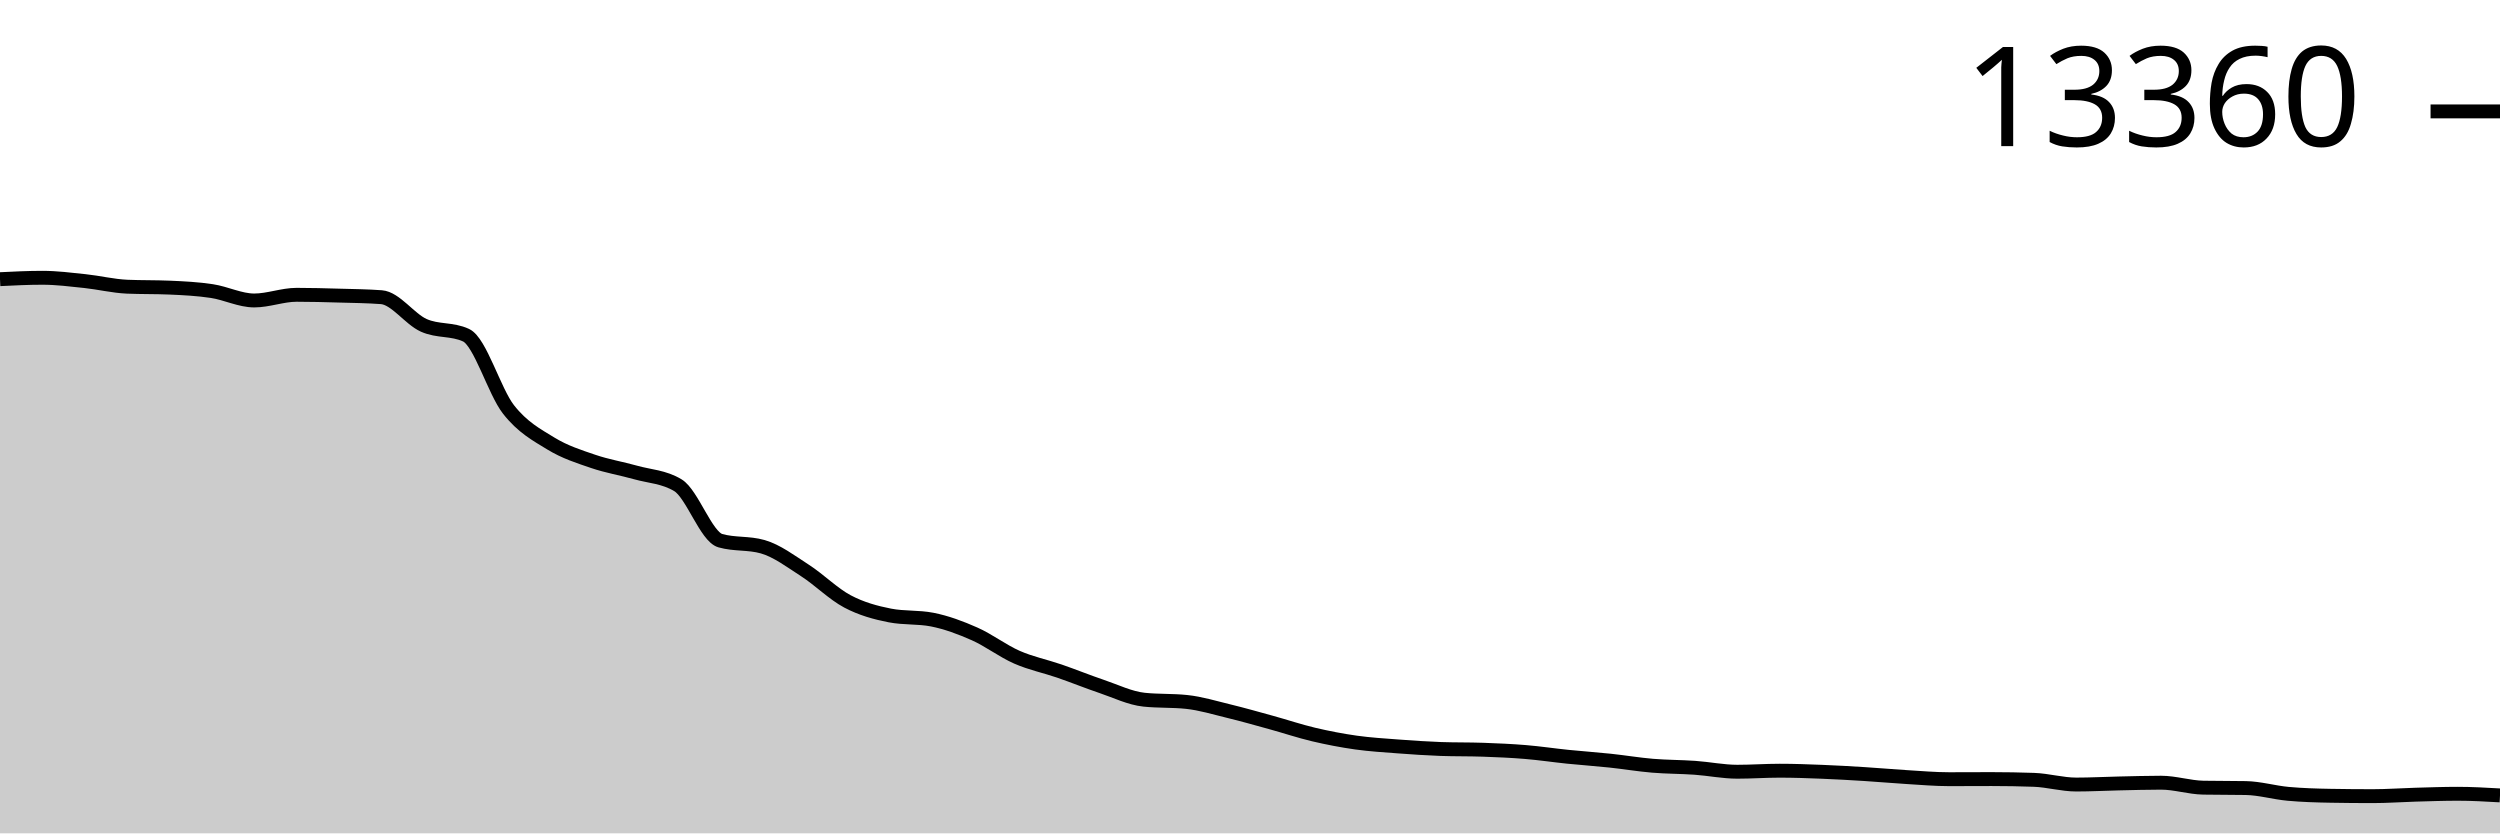
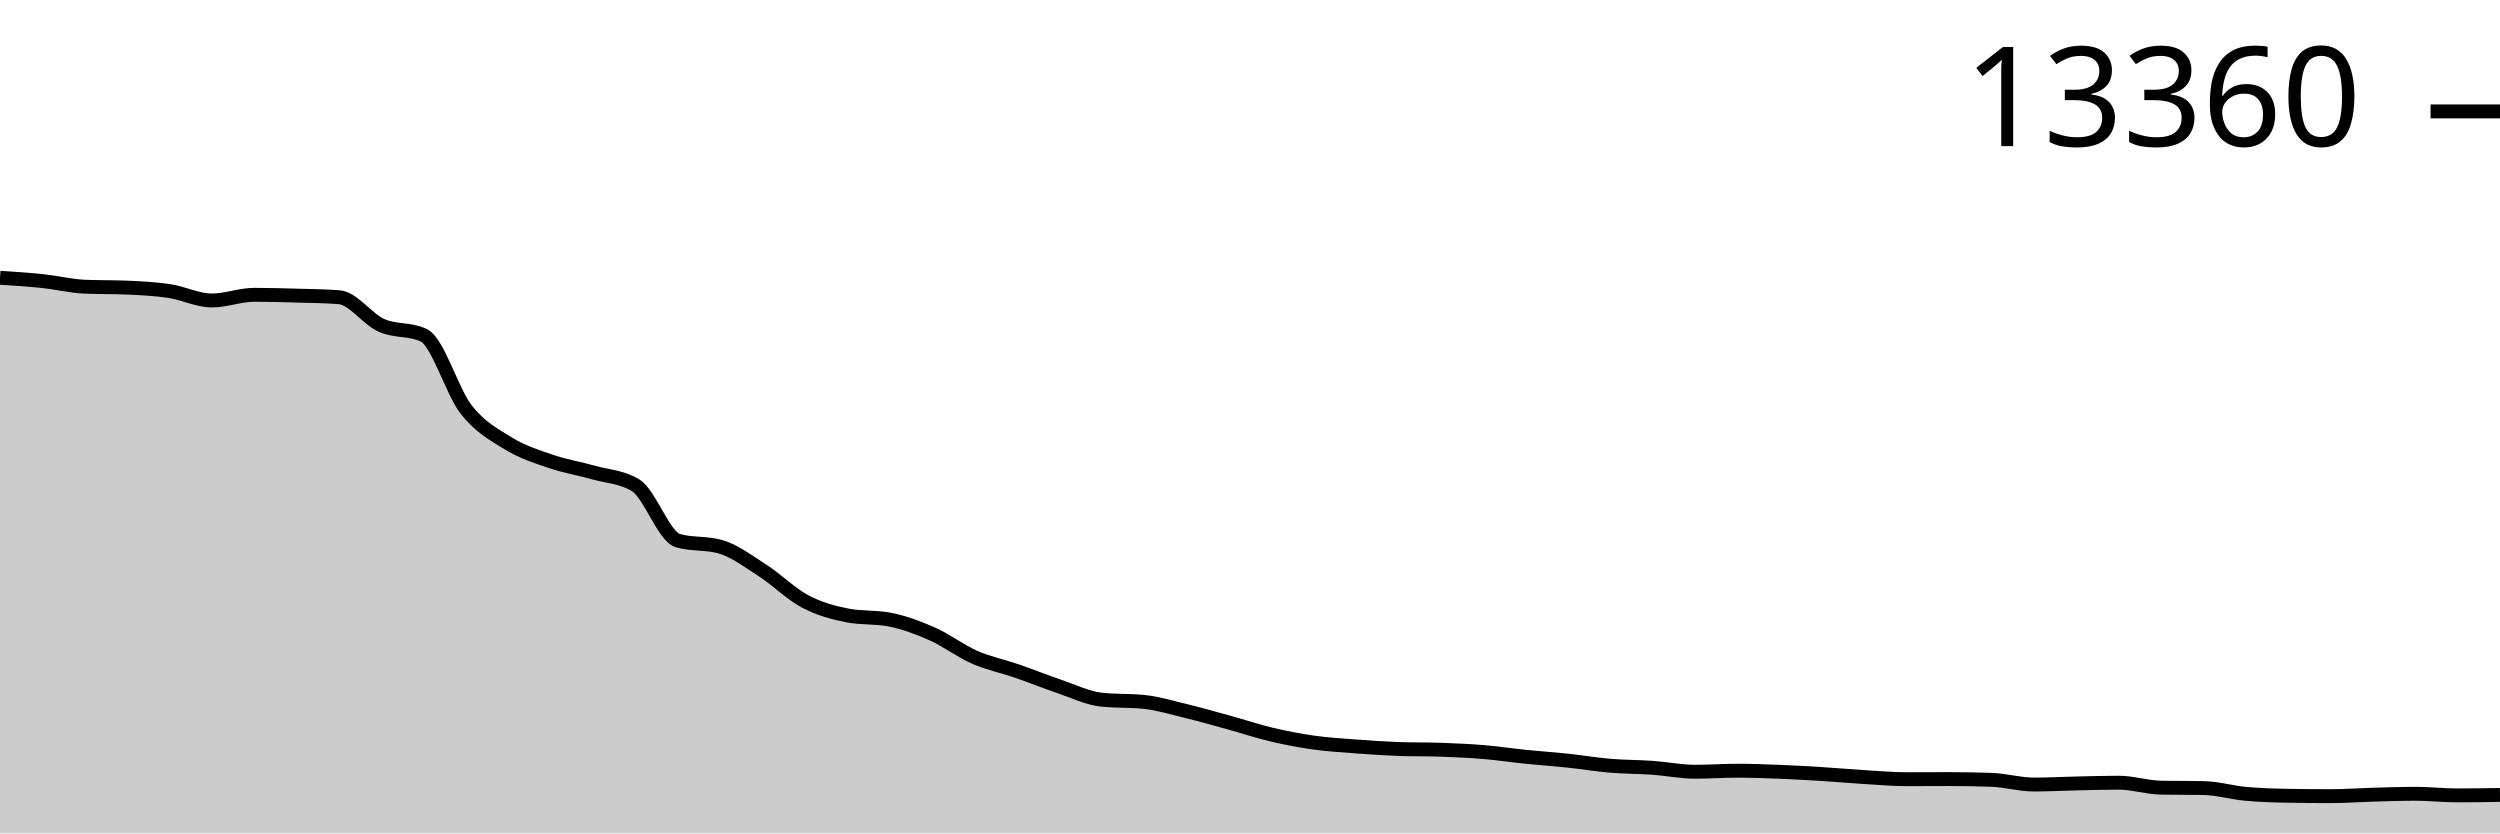
<svg xmlns="http://www.w3.org/2000/svg" viewBox="0 0 180 60">
  <g transform="translate(0,20)">
-     <path class="area" fill="rgba(0, 0, 0, 0.2)" d="M0,0.101C1.017,0.051,2.034,0,3.051,0C4.068,0,5.085,0.13,6.102,0.237C7.119,0.344,8.136,0.598,9.153,0.642C10.169,0.686,11.186,0.664,12.203,0.708C13.22,0.752,14.237,0.803,15.254,0.957C16.271,1.111,17.288,1.634,18.305,1.634C19.322,1.634,20.339,1.226,21.356,1.226C22.373,1.226,23.39,1.255,24.407,1.284C25.424,1.312,26.441,1.322,27.458,1.397C28.475,1.472,29.492,2.967,30.508,3.424C31.525,3.88,32.542,3.661,33.559,4.136C34.576,4.61,35.593,8.178,36.61,9.478C37.627,10.777,38.644,11.309,39.661,11.933C40.678,12.556,41.695,12.873,42.712,13.221C43.729,13.568,44.746,13.731,45.763,14.018C46.78,14.305,47.797,14.325,48.814,14.94C49.831,15.555,50.847,18.638,51.864,18.928C52.881,19.219,53.898,19.073,54.915,19.364C55.932,19.654,56.949,20.423,57.966,21.08C58.983,21.736,60,22.762,61.017,23.301C62.034,23.84,63.051,24.113,64.068,24.313C65.085,24.513,66.102,24.413,67.119,24.612C68.136,24.812,69.153,25.188,70.169,25.64C71.186,26.091,72.203,26.874,73.22,27.32C74.237,27.766,75.254,27.966,76.271,28.316C77.288,28.667,78.305,29.081,79.322,29.425C80.339,29.769,81.356,30.272,82.373,30.378C83.39,30.485,84.407,30.432,85.424,30.538C86.441,30.644,87.458,30.956,88.475,31.203C89.492,31.45,90.508,31.74,91.525,32.02C92.542,32.3,93.559,32.643,94.576,32.884C95.593,33.125,96.61,33.32,97.627,33.464C98.644,33.607,99.661,33.667,100.678,33.744C101.695,33.821,102.712,33.89,103.729,33.927C104.746,33.963,105.763,33.945,106.78,33.981C107.797,34.017,108.814,34.06,109.831,34.145C110.847,34.229,111.864,34.383,112.881,34.487C113.898,34.591,114.915,34.659,115.932,34.767C116.949,34.875,117.966,35.047,118.983,35.133C120,35.218,121.017,35.209,122.034,35.281C123.051,35.353,124.068,35.565,125.085,35.565C126.102,35.565,127.119,35.491,128.136,35.491C129.153,35.491,130.169,35.528,131.186,35.569C132.203,35.609,133.22,35.668,134.237,35.732C135.254,35.795,136.271,35.888,137.288,35.95C138.305,36.011,139.322,36.102,140.339,36.102C141.356,36.102,142.373,36.094,143.39,36.094C144.407,36.094,145.424,36.112,146.441,36.148C147.458,36.185,148.475,36.487,149.492,36.487C150.508,36.487,151.525,36.431,152.542,36.409C153.559,36.387,154.576,36.354,155.593,36.354C156.61,36.354,157.627,36.694,158.644,36.712C159.661,36.731,160.678,36.721,161.695,36.74C162.712,36.758,163.729,37.063,164.746,37.156C165.763,37.249,166.78,37.278,167.797,37.296C168.814,37.314,169.831,37.323,170.847,37.323C171.864,37.323,172.881,37.247,173.898,37.218C174.915,37.19,175.932,37.152,176.949,37.152C177.966,37.152,178.983,37.21,180,37.269L180,40C178.983,40,177.966,40,176.949,40C175.932,40,174.915,40,173.898,40C172.881,40,171.864,40,170.847,40C169.831,40,168.814,40,167.797,40C166.78,40,165.763,40,164.746,40C163.729,40,162.712,40,161.695,40C160.678,40,159.661,40,158.644,40C157.627,40,156.61,40,155.593,40C154.576,40,153.559,40,152.542,40C151.525,40,150.508,40,149.492,40C148.475,40,147.458,40,146.441,40C145.424,40,144.407,40,143.39,40C142.373,40,141.356,40,140.339,40C139.322,40,138.305,40,137.288,40C136.271,40,135.254,40,134.237,40C133.22,40,132.203,40,131.186,40C130.169,40,129.153,40,128.136,40C127.119,40,126.102,40,125.085,40C124.068,40,123.051,40,122.034,40C121.017,40,120,40,118.983,40C117.966,40,116.949,40,115.932,40C114.915,40,113.898,40,112.881,40C111.864,40,110.847,40,109.831,40C108.814,40,107.797,40,106.78,40C105.763,40,104.746,40,103.729,40C102.712,40,101.695,40,100.678,40C99.661,40,98.644,40,97.627,40C96.61,40,95.593,40,94.576,40C93.559,40,92.542,40,91.525,40C90.508,40,89.492,40,88.475,40C87.458,40,86.441,40,85.424,40C84.407,40,83.39,40,82.373,40C81.356,40,80.339,40,79.322,40C78.305,40,77.288,40,76.271,40C75.254,40,74.237,40,73.22,40C72.203,40,71.186,40,70.169,40C69.153,40,68.136,40,67.119,40C66.102,40,65.085,40,64.068,40C63.051,40,62.034,40,61.017,40C60,40,58.983,40,57.966,40C56.949,40,55.932,40,54.915,40C53.898,40,52.881,40,51.864,40C50.847,40,49.831,40,48.814,40C47.797,40,46.78,40,45.763,40C44.746,40,43.729,40,42.712,40C41.695,40,40.678,40,39.661,40C38.644,40,37.627,40,36.61,40C35.593,40,34.576,40,33.559,40C32.542,40,31.525,40,30.508,40C29.492,40,28.475,40,27.458,40C26.441,40,25.424,40,24.407,40C23.39,40,22.373,40,21.356,40C20.339,40,19.322,40,18.305,40C17.288,40,16.271,40,15.254,40C14.237,40,13.22,40,12.203,40C11.186,40,10.169,40,9.153,40C8.136,40,7.119,40,6.102,40C5.085,40,4.068,40,3.051,40C2.034,40,1.017,40,0,40Z" />
-     <path class="line" stroke="black" fill="none" d="M0,0.101C1.017,0.051,2.034,0,3.051,0C4.068,0,5.085,0.13,6.102,0.237C7.119,0.344,8.136,0.598,9.153,0.642C10.169,0.686,11.186,0.664,12.203,0.708C13.22,0.752,14.237,0.803,15.254,0.957C16.271,1.111,17.288,1.634,18.305,1.634C19.322,1.634,20.339,1.226,21.356,1.226C22.373,1.226,23.39,1.255,24.407,1.284C25.424,1.312,26.441,1.322,27.458,1.397C28.475,1.472,29.492,2.967,30.508,3.424C31.525,3.88,32.542,3.661,33.559,4.136C34.576,4.61,35.593,8.178,36.61,9.478C37.627,10.777,38.644,11.309,39.661,11.933C40.678,12.556,41.695,12.873,42.712,13.221C43.729,13.568,44.746,13.731,45.763,14.018C46.78,14.305,47.797,14.325,48.814,14.94C49.831,15.555,50.847,18.638,51.864,18.928C52.881,19.219,53.898,19.073,54.915,19.364C55.932,19.654,56.949,20.423,57.966,21.08C58.983,21.736,60,22.762,61.017,23.301C62.034,23.84,63.051,24.113,64.068,24.313C65.085,24.513,66.102,24.413,67.119,24.612C68.136,24.812,69.153,25.188,70.169,25.64C71.186,26.091,72.203,26.874,73.22,27.32C74.237,27.766,75.254,27.966,76.271,28.316C77.288,28.667,78.305,29.081,79.322,29.425C80.339,29.769,81.356,30.272,82.373,30.378C83.39,30.485,84.407,30.432,85.424,30.538C86.441,30.644,87.458,30.956,88.475,31.203C89.492,31.45,90.508,31.74,91.525,32.02C92.542,32.3,93.559,32.643,94.576,32.884C95.593,33.125,96.61,33.32,97.627,33.464C98.644,33.607,99.661,33.667,100.678,33.744C101.695,33.821,102.712,33.89,103.729,33.927C104.746,33.963,105.763,33.945,106.78,33.981C107.797,34.017,108.814,34.06,109.831,34.145C110.847,34.229,111.864,34.383,112.881,34.487C113.898,34.591,114.915,34.659,115.932,34.767C116.949,34.875,117.966,35.047,118.983,35.133C120,35.218,121.017,35.209,122.034,35.281C123.051,35.353,124.068,35.565,125.085,35.565C126.102,35.565,127.119,35.491,128.136,35.491C129.153,35.491,130.169,35.528,131.186,35.569C132.203,35.609,133.22,35.668,134.237,35.732C135.254,35.795,136.271,35.888,137.288,35.95C138.305,36.011,139.322,36.102,140.339,36.102C141.356,36.102,142.373,36.094,143.39,36.094C144.407,36.094,145.424,36.112,146.441,36.148C147.458,36.185,148.475,36.487,149.492,36.487C150.508,36.487,151.525,36.431,152.542,36.409C153.559,36.387,154.576,36.354,155.593,36.354C156.61,36.354,157.627,36.694,158.644,36.712C159.661,36.731,160.678,36.721,161.695,36.74C162.712,36.758,163.729,37.063,164.746,37.156C165.763,37.249,166.78,37.278,167.797,37.296C168.814,37.314,169.831,37.323,170.847,37.323C171.864,37.323,172.881,37.247,173.898,37.218C174.915,37.19,175.932,37.152,176.949,37.152C177.966,37.152,178.983,37.21,180,37.269" />
+     <path class="area" fill="rgba(0, 0, 0, 0.2)" d="M0,0C1.017,0.065,2.034,0.13,3.051,0.237C4.068,0.344,5.085,0.598,6.102,0.642C7.119,0.686,8.136,0.664,9.153,0.708C10.169,0.752,11.186,0.803,12.203,0.957C13.22,1.111,14.237,1.634,15.254,1.634C16.271,1.634,17.288,1.226,18.305,1.226C19.322,1.226,20.339,1.255,21.356,1.284C22.373,1.312,23.39,1.322,24.407,1.397C25.424,1.472,26.441,2.967,27.458,3.424C28.475,3.88,29.492,3.661,30.508,4.136C31.525,4.61,32.542,8.178,33.559,9.478C34.576,10.777,35.593,11.309,36.61,11.933C37.627,12.556,38.644,12.873,39.661,13.221C40.678,13.568,41.695,13.731,42.712,14.018C43.729,14.305,44.746,14.325,45.763,14.94C46.78,15.555,47.797,18.638,48.814,18.928C49.831,19.219,50.847,19.073,51.864,19.364C52.881,19.654,53.898,20.423,54.915,21.08C55.932,21.736,56.949,22.762,57.966,23.301C58.983,23.84,60,24.113,61.017,24.313C62.034,24.513,63.051,24.413,64.068,24.612C65.085,24.812,66.102,25.188,67.119,25.64C68.136,26.091,69.153,26.874,70.169,27.32C71.186,27.766,72.203,27.966,73.22,28.316C74.237,28.667,75.254,29.081,76.271,29.425C77.288,29.769,78.305,30.272,79.322,30.378C80.339,30.485,81.356,30.432,82.373,30.538C83.39,30.644,84.407,30.956,85.424,31.203C86.441,31.45,87.458,31.74,88.475,32.02C89.492,32.3,90.508,32.643,91.525,32.884C92.542,33.125,93.559,33.32,94.576,33.464C95.593,33.607,96.61,33.667,97.627,33.744C98.644,33.821,99.661,33.89,100.678,33.927C101.695,33.963,102.712,33.945,103.729,33.981C104.746,34.017,105.763,34.06,106.78,34.145C107.797,34.229,108.814,34.383,109.831,34.487C110.847,34.591,111.864,34.659,112.881,34.767C113.898,34.875,114.915,35.047,115.932,35.133C116.949,35.218,117.966,35.209,118.983,35.281C120,35.353,121.017,35.565,122.034,35.565C123.051,35.565,124.068,35.491,125.085,35.491C126.102,35.491,127.119,35.528,128.136,35.569C129.153,35.609,130.169,35.668,131.186,35.732C132.203,35.795,133.22,35.888,134.237,35.95C135.254,36.011,136.271,36.102,137.288,36.102C138.305,36.102,139.322,36.094,140.339,36.094C141.356,36.094,142.373,36.112,143.39,36.148C144.407,36.185,145.424,36.487,146.441,36.487C147.458,36.487,148.475,36.431,149.492,36.409C150.508,36.387,151.525,36.354,152.542,36.354C153.559,36.354,154.576,36.694,155.593,36.712C156.61,36.731,157.627,36.721,158.644,36.74C159.661,36.758,160.678,37.063,161.695,37.156C162.712,37.249,163.729,37.278,164.746,37.296C165.763,37.314,166.78,37.323,167.797,37.323C168.814,37.323,169.831,37.247,170.847,37.218C171.864,37.19,172.881,37.152,173.898,37.152C174.915,37.152,175.932,37.269,176.949,37.269C177.966,37.269,178.983,37.251,180,37.234L180,40C178.983,40,177.966,40,176.949,40C175.932,40,174.915,40,173.898,40C172.881,40,171.864,40,170.847,40C169.831,40,168.814,40,167.797,40C166.78,40,165.763,40,164.746,40C163.729,40,162.712,40,161.695,40C160.678,40,159.661,40,158.644,40C157.627,40,156.61,40,155.593,40C154.576,40,153.559,40,152.542,40C151.525,40,150.508,40,149.492,40C148.475,40,147.458,40,146.441,40C145.424,40,144.407,40,143.39,40C142.373,40,141.356,40,140.339,40C139.322,40,138.305,40,137.288,40C136.271,40,135.254,40,134.237,40C133.22,40,132.203,40,131.186,40C130.169,40,129.153,40,128.136,40C127.119,40,126.102,40,125.085,40C124.068,40,123.051,40,122.034,40C121.017,40,120,40,118.983,40C117.966,40,116.949,40,115.932,40C114.915,40,113.898,40,112.881,40C111.864,40,110.847,40,109.831,40C108.814,40,107.797,40,106.78,40C105.763,40,104.746,40,103.729,40C102.712,40,101.695,40,100.678,40C99.661,40,98.644,40,97.627,40C96.61,40,95.593,40,94.576,40C93.559,40,92.542,40,91.525,40C90.508,40,89.492,40,88.475,40C87.458,40,86.441,40,85.424,40C84.407,40,83.39,40,82.373,40C81.356,40,80.339,40,79.322,40C78.305,40,77.288,40,76.271,40C75.254,40,74.237,40,73.22,40C72.203,40,71.186,40,70.169,40C69.153,40,68.136,40,67.119,40C66.102,40,65.085,40,64.068,40C63.051,40,62.034,40,61.017,40C60,40,58.983,40,57.966,40C56.949,40,55.932,40,54.915,40C53.898,40,52.881,40,51.864,40C50.847,40,49.831,40,48.814,40C47.797,40,46.78,40,45.763,40C44.746,40,43.729,40,42.712,40C41.695,40,40.678,40,39.661,40C38.644,40,37.627,40,36.61,40C35.593,40,34.576,40,33.559,40C32.542,40,31.525,40,30.508,40C29.492,40,28.475,40,27.458,40C26.441,40,25.424,40,24.407,40C23.39,40,22.373,40,21.356,40C20.339,40,19.322,40,18.305,40C17.288,40,16.271,40,15.254,40C14.237,40,13.22,40,12.203,40C11.186,40,10.169,40,9.153,40C8.136,40,7.119,40,6.102,40C5.085,40,4.068,40,3.051,40C2.034,40,1.017,40,0,40Z" />
+     <path class="line" stroke="black" fill="none" d="M0,0C1.017,0.065,2.034,0.13,3.051,0.237C4.068,0.344,5.085,0.598,6.102,0.642C7.119,0.686,8.136,0.664,9.153,0.708C10.169,0.752,11.186,0.803,12.203,0.957C13.22,1.111,14.237,1.634,15.254,1.634C16.271,1.634,17.288,1.226,18.305,1.226C19.322,1.226,20.339,1.255,21.356,1.284C22.373,1.312,23.39,1.322,24.407,1.397C25.424,1.472,26.441,2.967,27.458,3.424C28.475,3.88,29.492,3.661,30.508,4.136C31.525,4.61,32.542,8.178,33.559,9.478C34.576,10.777,35.593,11.309,36.61,11.933C37.627,12.556,38.644,12.873,39.661,13.221C40.678,13.568,41.695,13.731,42.712,14.018C43.729,14.305,44.746,14.325,45.763,14.94C46.78,15.555,47.797,18.638,48.814,18.928C49.831,19.219,50.847,19.073,51.864,19.364C52.881,19.654,53.898,20.423,54.915,21.08C55.932,21.736,56.949,22.762,57.966,23.301C58.983,23.84,60,24.113,61.017,24.313C62.034,24.513,63.051,24.413,64.068,24.612C65.085,24.812,66.102,25.188,67.119,25.64C68.136,26.091,69.153,26.874,70.169,27.32C71.186,27.766,72.203,27.966,73.22,28.316C74.237,28.667,75.254,29.081,76.271,29.425C77.288,29.769,78.305,30.272,79.322,30.378C80.339,30.485,81.356,30.432,82.373,30.538C83.39,30.644,84.407,30.956,85.424,31.203C86.441,31.45,87.458,31.74,88.475,32.02C89.492,32.3,90.508,32.643,91.525,32.884C92.542,33.125,93.559,33.32,94.576,33.464C95.593,33.607,96.61,33.667,97.627,33.744C98.644,33.821,99.661,33.89,100.678,33.927C101.695,33.963,102.712,33.945,103.729,33.981C104.746,34.017,105.763,34.06,106.78,34.145C107.797,34.229,108.814,34.383,109.831,34.487C110.847,34.591,111.864,34.659,112.881,34.767C113.898,34.875,114.915,35.047,115.932,35.133C116.949,35.218,117.966,35.209,118.983,35.281C120,35.353,121.017,35.565,122.034,35.565C123.051,35.565,124.068,35.491,125.085,35.491C126.102,35.491,127.119,35.528,128.136,35.569C129.153,35.609,130.169,35.668,131.186,35.732C132.203,35.795,133.22,35.888,134.237,35.95C135.254,36.011,136.271,36.102,137.288,36.102C138.305,36.102,139.322,36.094,140.339,36.094C141.356,36.094,142.373,36.112,143.39,36.148C144.407,36.185,145.424,36.487,146.441,36.487C147.458,36.487,148.475,36.431,149.492,36.409C150.508,36.387,151.525,36.354,152.542,36.354C153.559,36.354,154.576,36.694,155.593,36.712C156.61,36.731,157.627,36.721,158.644,36.74C159.661,36.758,160.678,37.063,161.695,37.156C162.712,37.249,163.729,37.278,164.746,37.296C165.763,37.314,166.78,37.323,167.797,37.323C168.814,37.323,169.831,37.247,170.847,37.218C171.864,37.19,172.881,37.152,173.898,37.152C174.915,37.152,175.932,37.269,176.949,37.269C177.966,37.269,178.983,37.251,180,37.234" />
    <path class="axis-ceiling" stroke-width="1" stroke="black" fill="none" d="M175,-11.979L180,-11.979" />
    <text class="axis-ceiling-label" font-family="sans-serif" text-anchor="end" font-size="10px" x="170" y="-9.479">13360</text>
  </g>
</svg>
